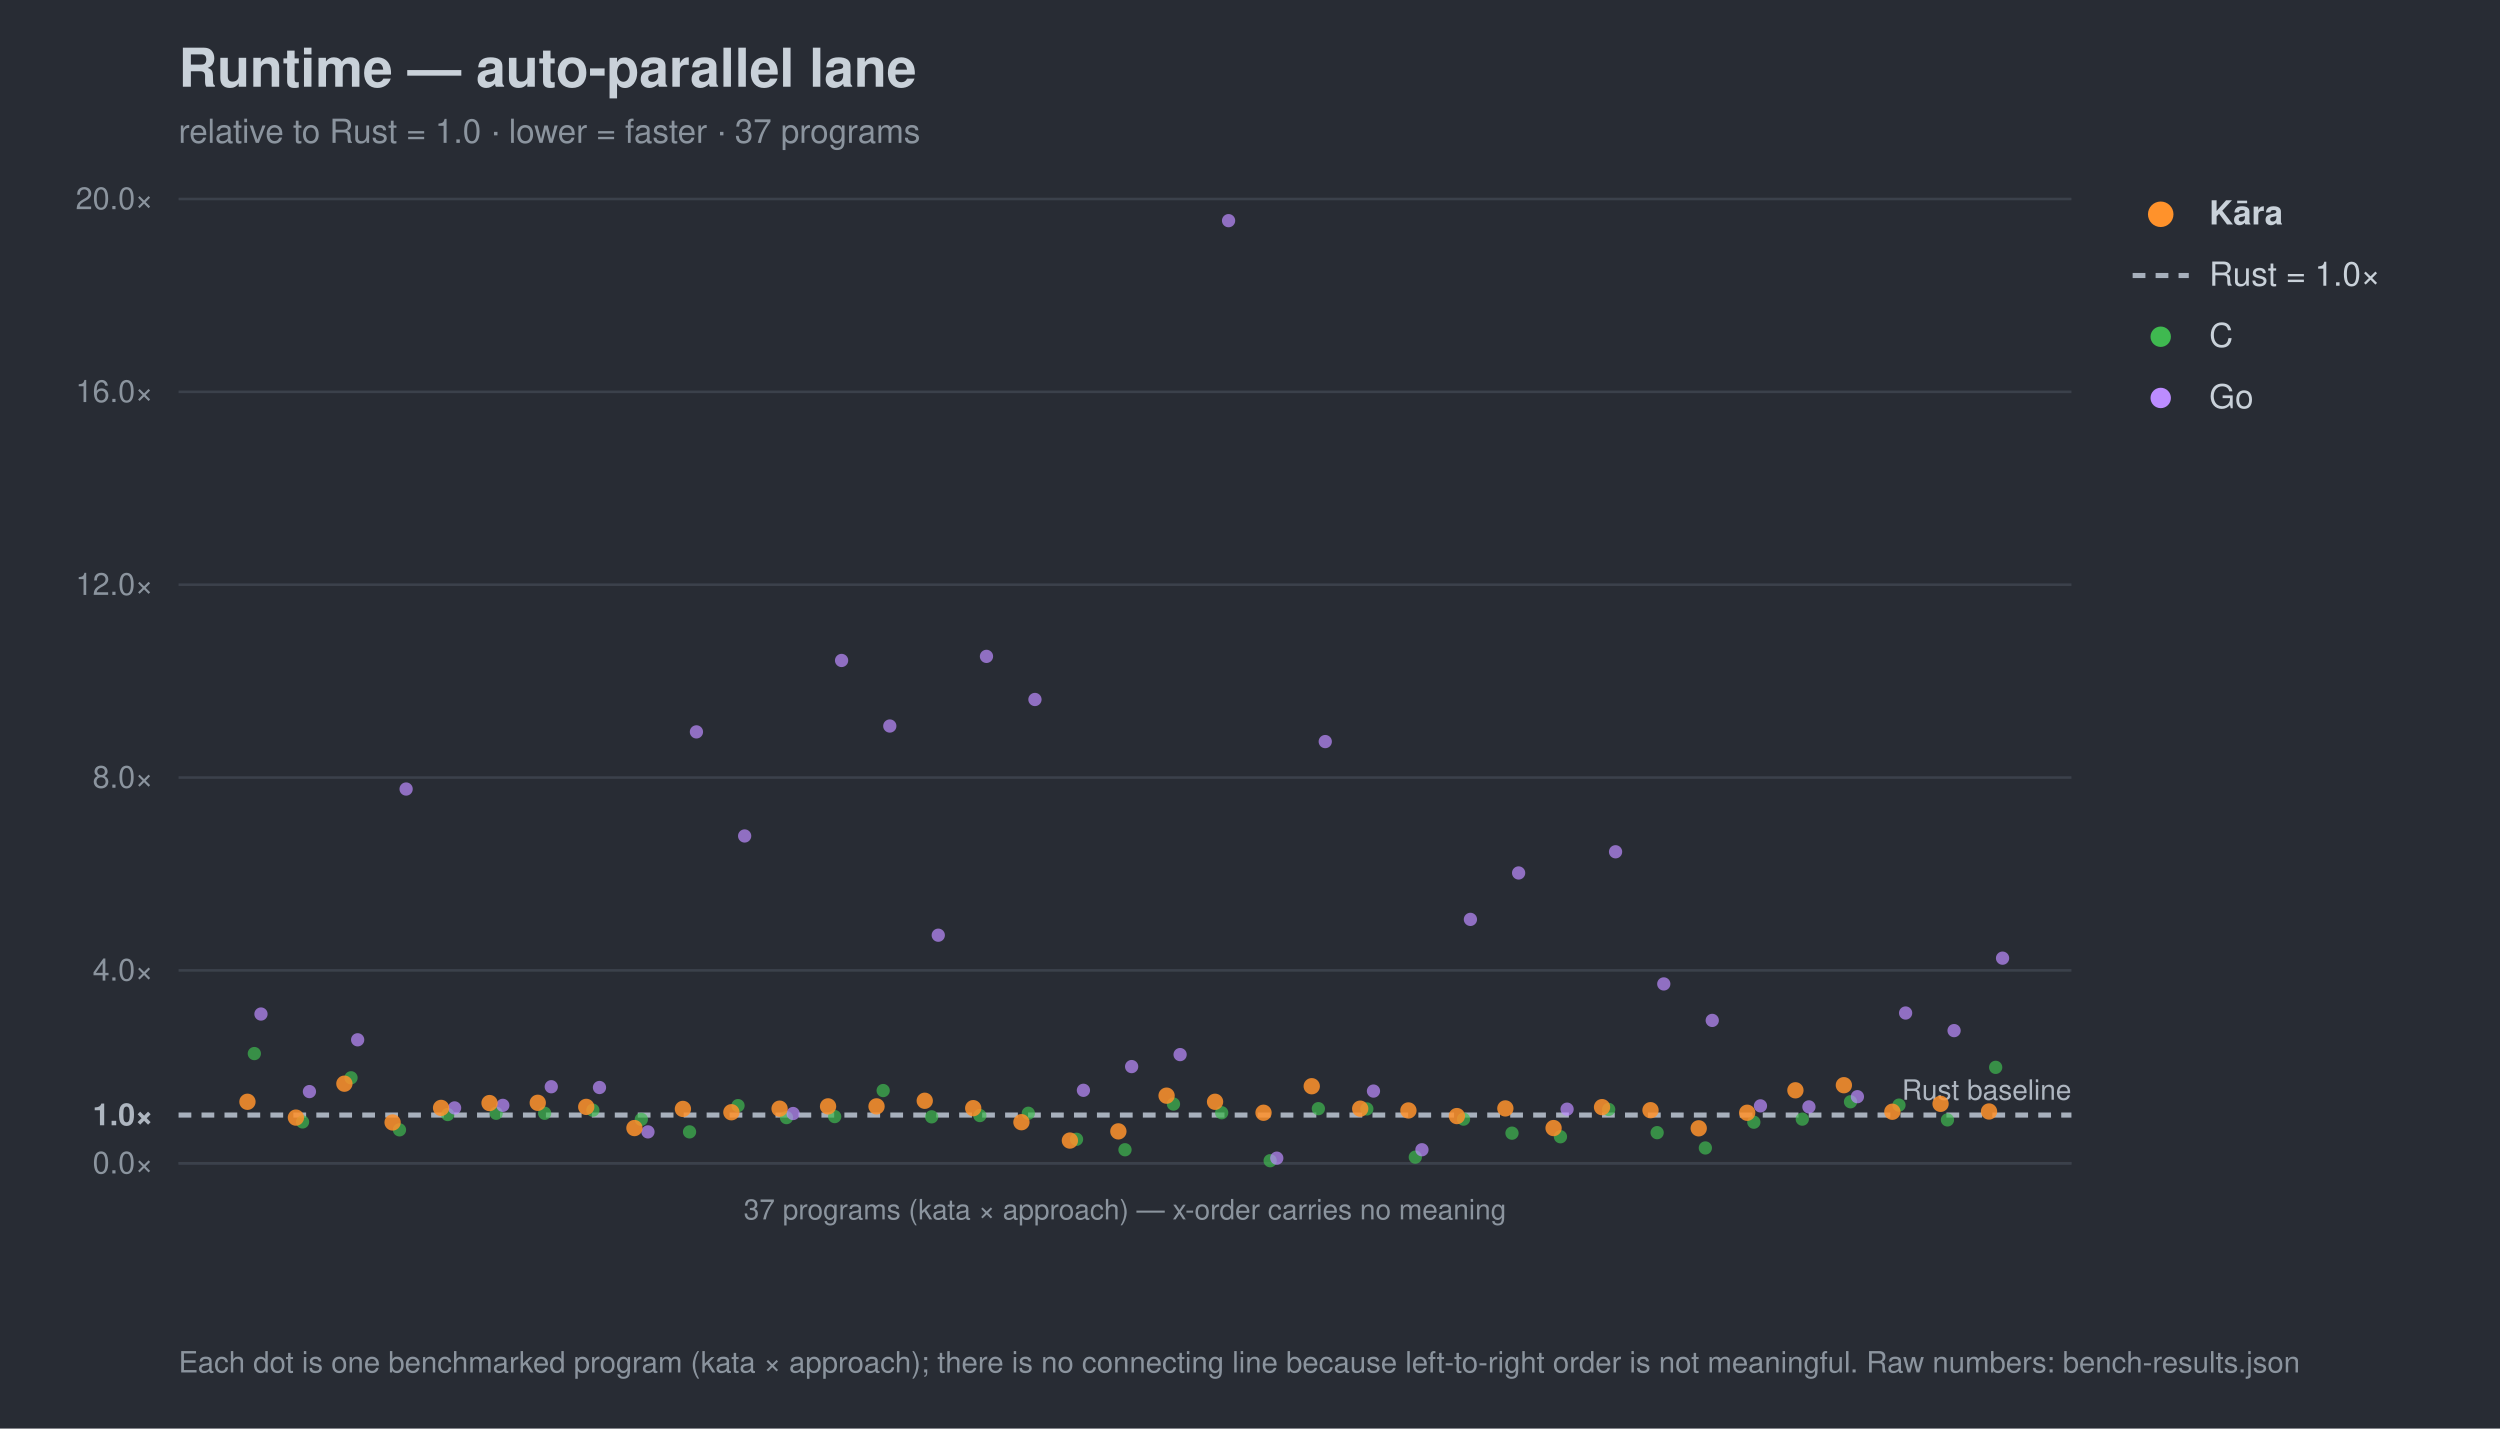
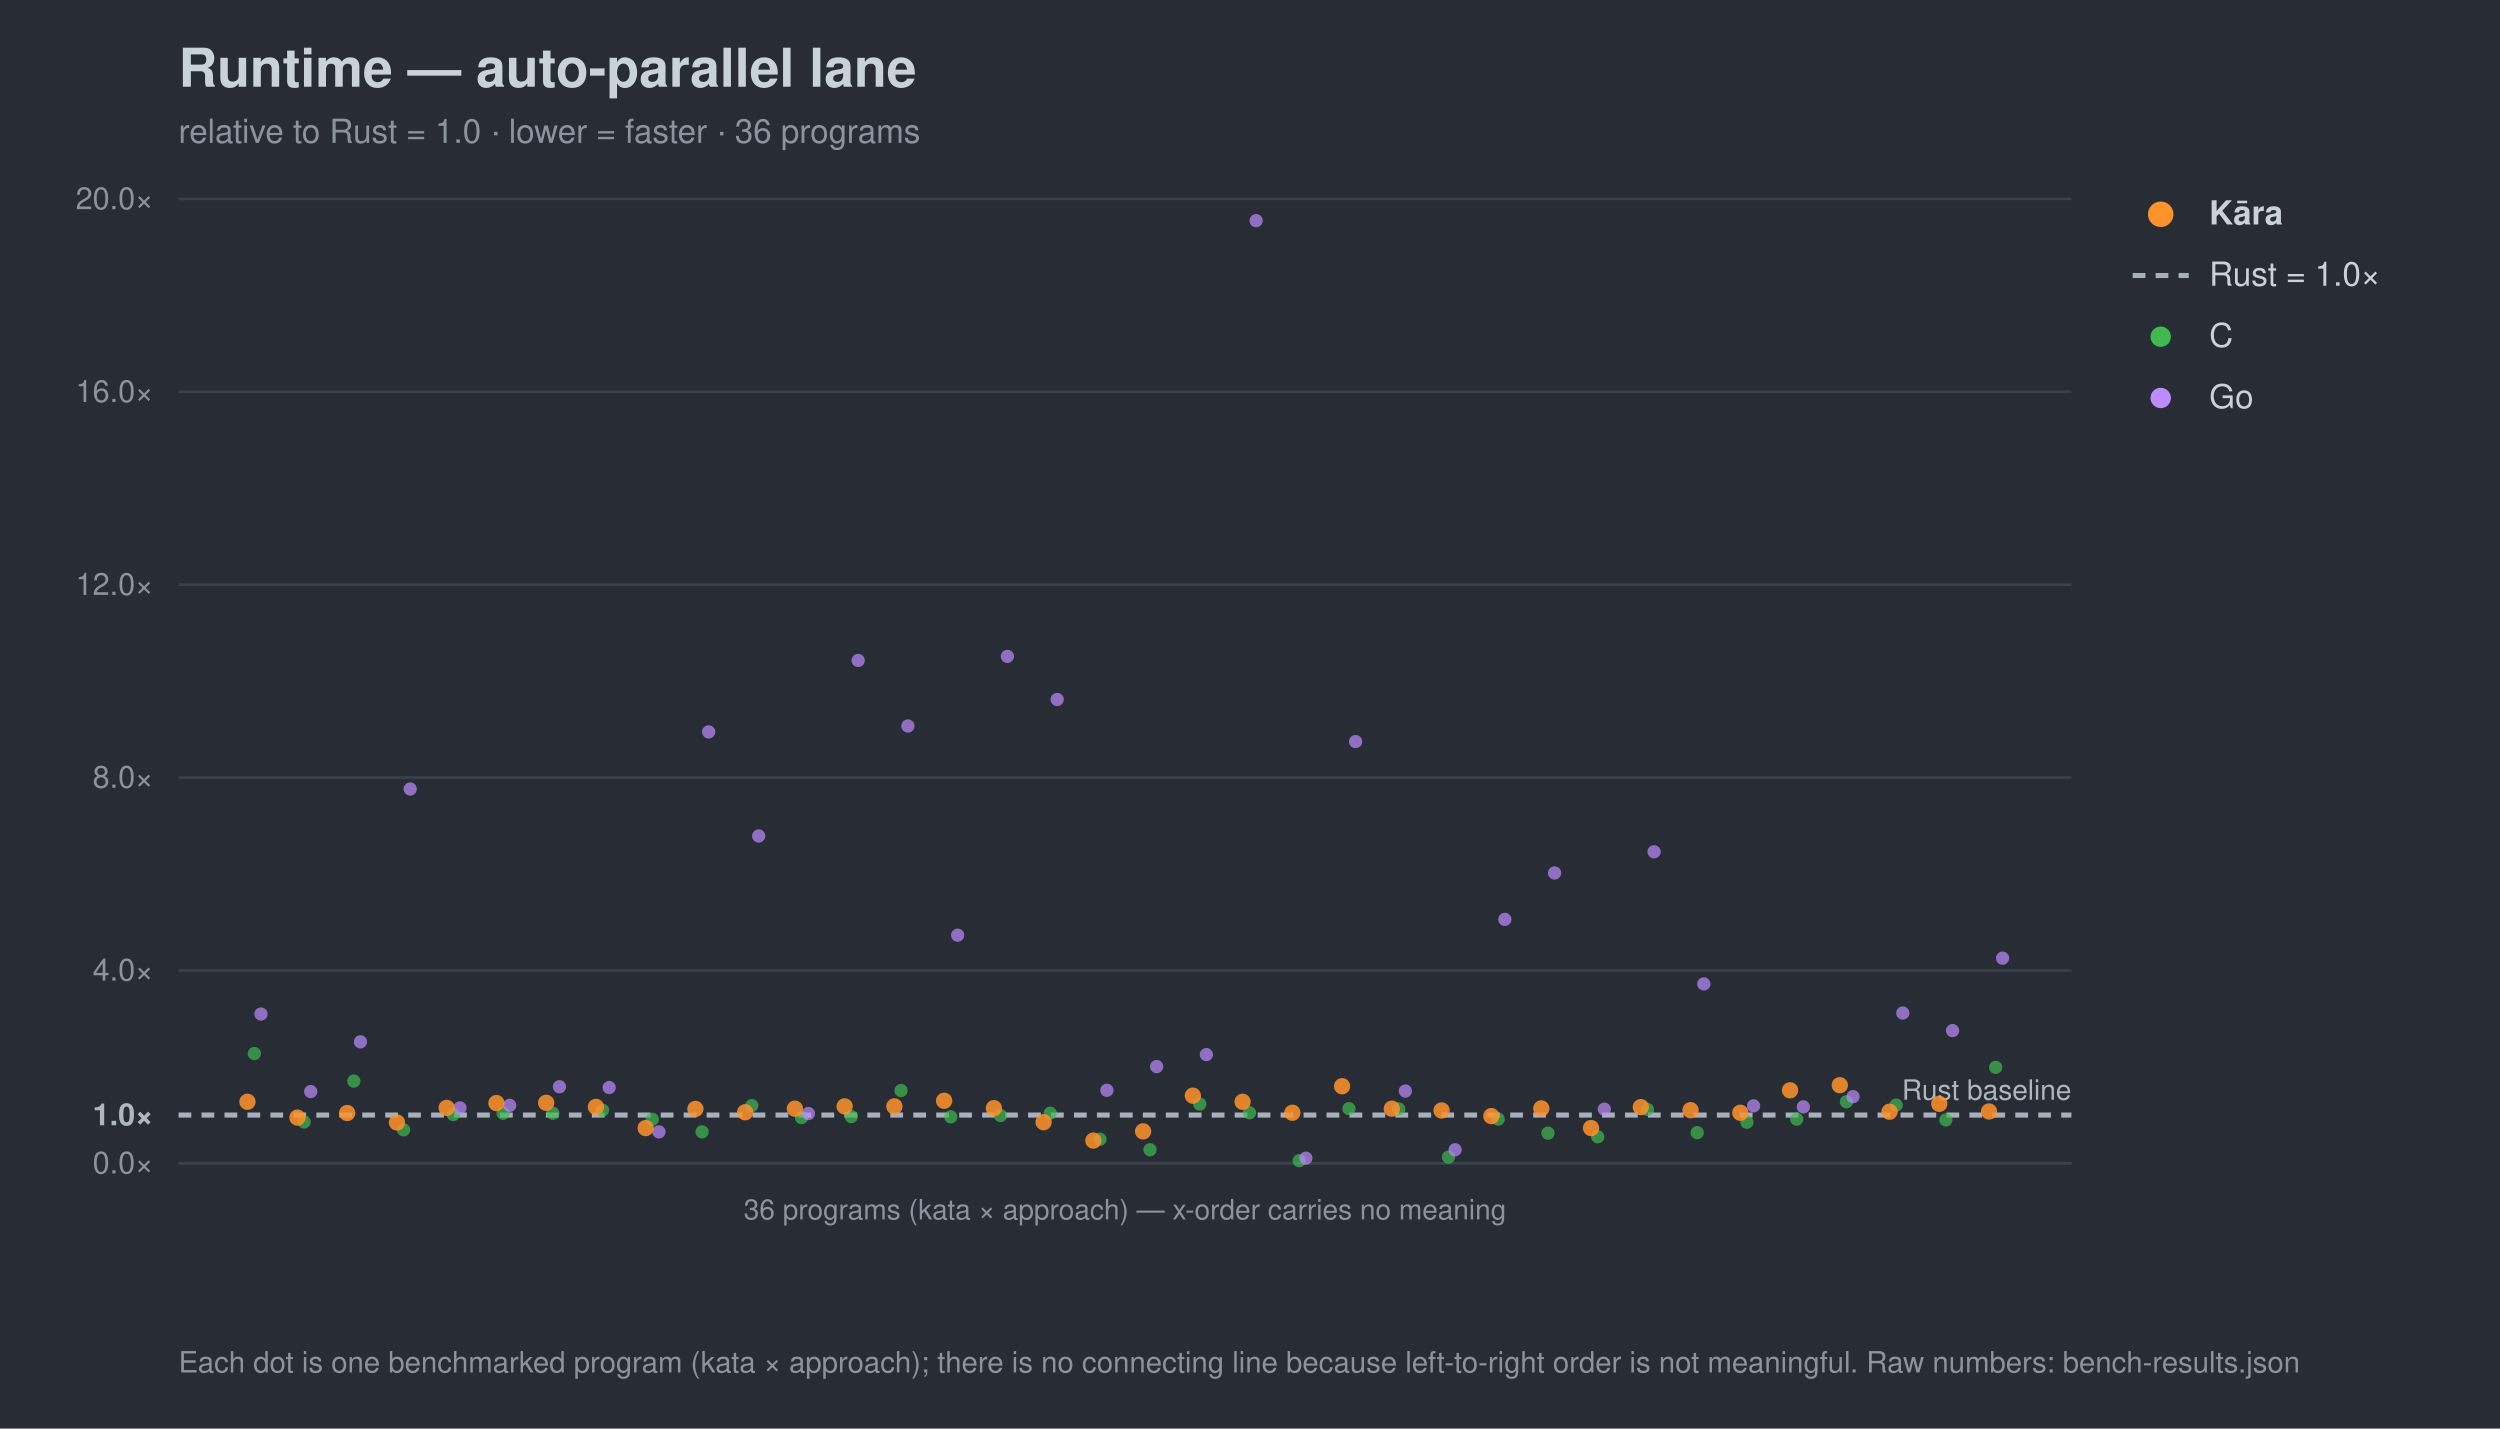
<svg xmlns="http://www.w3.org/2000/svg" width="980" height="560" viewBox="0 0 980 560" font-family="-apple-system,Segoe UI,Helvetica,Arial,sans-serif">
  <rect width="980" height="560" fill="#282c34" />
  <text x="70" y="34" font-size="21" font-weight="700" fill="#c9d1d9">Runtime — auto-parallel lane</text>
-   <text x="70" y="56" font-size="13" fill="#8b949e">relative to Rust = 1.0 · lower = faster · 37 programs</text>
+   <text x="70" y="56" font-size="13" fill="#8b949e">relative to Rust = 1.0 · lower = faster · 36 programs</text>
  <line x1="70" y1="456.0" x2="812" y2="456.0" stroke="#3b414b" stroke-width="1" />
  <text x="60" y="460.0" font-size="12" text-anchor="end" fill="#8b949e">0.0×</text>
  <line x1="70" y1="437.1" x2="812" y2="437.1" stroke="#a7b0bc" stroke-width="2" stroke-dasharray="5 4" />
  <text x="60" y="441.1" font-size="12" text-anchor="end" fill="#aeb6c0" font-weight="700">1.0×</text>
  <line x1="70" y1="380.4" x2="812" y2="380.4" stroke="#3b414b" stroke-width="1" />
  <text x="60" y="384.4" font-size="12" text-anchor="end" fill="#8b949e">4.0×</text>
  <line x1="70" y1="304.8" x2="812" y2="304.8" stroke="#3b414b" stroke-width="1" />
  <text x="60" y="308.8" font-size="12" text-anchor="end" fill="#8b949e">8.0×</text>
  <line x1="70" y1="229.2" x2="812" y2="229.2" stroke="#3b414b" stroke-width="1" />
  <text x="60" y="233.2" font-size="12" text-anchor="end" fill="#8b949e">12.0×</text>
  <line x1="70" y1="153.6" x2="812" y2="153.6" stroke="#3b414b" stroke-width="1" />
  <text x="60" y="157.6" font-size="12" text-anchor="end" fill="#8b949e">16.0×</text>
  <line x1="70" y1="78.0" x2="812" y2="78.0" stroke="#3b414b" stroke-width="1" />
  <text x="60" y="82.0" font-size="12" text-anchor="end" fill="#8b949e">20.0×</text>
  <text x="812" y="431.1" font-size="11" text-anchor="end" fill="#aeb6c0">Rust baseline</text>
  <line x1="70" y1="456" x2="812" y2="456" stroke="#3b414b" />
-   <text x="441.0" y="478" font-size="11" text-anchor="middle" fill="#8b949e">37 programs (kata × approach) — x-order carries no meaning</text>
+   <text x="441.0" y="478" font-size="11" text-anchor="middle" fill="#8b949e">36 programs (kata × approach) — x-order carries no meaning</text>
  <circle cx="99.7" cy="413.0" r="2.6" fill="#3fb950" opacity="0.7" />
-   <circle cx="118.6" cy="439.8" r="2.6" fill="#3fb950" opacity="0.7" />
-   <circle cx="137.6" cy="422.5" r="2.6" fill="#3fb950" opacity="0.7" />
-   <circle cx="156.6" cy="442.9" r="2.6" fill="#3fb950" opacity="0.7" />
-   <circle cx="175.5" cy="436.9" r="2.6" fill="#3fb950" opacity="0.7" />
-   <circle cx="194.5" cy="436.4" r="2.6" fill="#3fb950" opacity="0.7" />
-   <circle cx="213.5" cy="436.4" r="2.6" fill="#3fb950" opacity="0.7" />
-   <circle cx="232.4" cy="435.2" r="2.6" fill="#3fb950" opacity="0.7" />
-   <circle cx="251.4" cy="438.8" r="2.6" fill="#3fb950" opacity="0.7" />
-   <circle cx="270.3" cy="443.7" r="2.6" fill="#3fb950" opacity="0.7" />
-   <circle cx="289.3" cy="433.4" r="2.6" fill="#3fb950" opacity="0.7" />
-   <circle cx="308.3" cy="438.1" r="2.6" fill="#3fb950" opacity="0.7" />
-   <circle cx="327.2" cy="437.7" r="2.6" fill="#3fb950" opacity="0.7" />
-   <circle cx="346.2" cy="427.5" r="2.6" fill="#3fb950" opacity="0.7" />
-   <circle cx="365.2" cy="437.8" r="2.6" fill="#3fb950" opacity="0.7" />
-   <circle cx="384.1" cy="437.3" r="2.6" fill="#3fb950" opacity="0.7" />
-   <circle cx="403.1" cy="436.4" r="2.6" fill="#3fb950" opacity="0.7" />
-   <circle cx="422.0" cy="446.6" r="2.6" fill="#3fb950" opacity="0.7" />
-   <circle cx="441.0" cy="450.7" r="2.6" fill="#3fb950" opacity="0.7" />
-   <circle cx="460.0" cy="432.8" r="2.6" fill="#3fb950" opacity="0.7" />
-   <circle cx="478.9" cy="436.2" r="2.6" fill="#3fb950" opacity="0.7" />
-   <circle cx="497.9" cy="455.0" r="2.6" fill="#3fb950" opacity="0.7" />
-   <circle cx="516.8" cy="434.6" r="2.6" fill="#3fb950" opacity="0.7" />
-   <circle cx="535.8" cy="434.7" r="2.6" fill="#3fb950" opacity="0.7" />
-   <circle cx="554.8" cy="453.6" r="2.6" fill="#3fb950" opacity="0.7" />
-   <circle cx="573.7" cy="438.7" r="2.6" fill="#3fb950" opacity="0.7" />
-   <circle cx="592.7" cy="444.2" r="2.6" fill="#3fb950" opacity="0.7" />
-   <circle cx="611.7" cy="445.6" r="2.6" fill="#3fb950" opacity="0.7" />
-   <circle cx="630.6" cy="434.9" r="2.6" fill="#3fb950" opacity="0.7" />
-   <circle cx="649.6" cy="444.0" r="2.6" fill="#3fb950" opacity="0.7" />
-   <circle cx="668.5" cy="450.0" r="2.6" fill="#3fb950" opacity="0.7" />
-   <circle cx="687.5" cy="439.9" r="2.6" fill="#3fb950" opacity="0.7" />
-   <circle cx="706.5" cy="438.7" r="2.6" fill="#3fb950" opacity="0.7" />
-   <circle cx="725.4" cy="431.9" r="2.6" fill="#3fb950" opacity="0.7" />
-   <circle cx="744.4" cy="433.2" r="2.6" fill="#3fb950" opacity="0.7" />
-   <circle cx="763.4" cy="439.0" r="2.6" fill="#3fb950" opacity="0.7" />
+   <circle cx="119.2" cy="439.8" r="2.6" fill="#3fb950" opacity="0.7" />
+   <circle cx="138.7" cy="423.8" r="2.6" fill="#3fb950" opacity="0.7" />
+   <circle cx="158.2" cy="442.9" r="2.6" fill="#3fb950" opacity="0.7" />
+   <circle cx="177.7" cy="436.9" r="2.6" fill="#3fb950" opacity="0.7" />
+   <circle cx="197.2" cy="436.4" r="2.6" fill="#3fb950" opacity="0.7" />
+   <circle cx="216.7" cy="436.4" r="2.6" fill="#3fb950" opacity="0.7" />
+   <circle cx="236.2" cy="435.2" r="2.6" fill="#3fb950" opacity="0.7" />
+   <circle cx="255.7" cy="438.8" r="2.6" fill="#3fb950" opacity="0.7" />
+   <circle cx="275.2" cy="443.7" r="2.6" fill="#3fb950" opacity="0.7" />
+   <circle cx="294.7" cy="433.4" r="2.6" fill="#3fb950" opacity="0.7" />
+   <circle cx="314.2" cy="438.1" r="2.6" fill="#3fb950" opacity="0.7" />
+   <circle cx="333.7" cy="437.7" r="2.6" fill="#3fb950" opacity="0.7" />
+   <circle cx="353.2" cy="427.5" r="2.6" fill="#3fb950" opacity="0.7" />
+   <circle cx="372.7" cy="437.8" r="2.6" fill="#3fb950" opacity="0.7" />
+   <circle cx="392.2" cy="437.3" r="2.6" fill="#3fb950" opacity="0.7" />
+   <circle cx="411.7" cy="436.4" r="2.6" fill="#3fb950" opacity="0.7" />
+   <circle cx="431.2" cy="446.6" r="2.6" fill="#3fb950" opacity="0.7" />
+   <circle cx="450.8" cy="450.7" r="2.6" fill="#3fb950" opacity="0.7" />
+   <circle cx="470.3" cy="432.8" r="2.6" fill="#3fb950" opacity="0.7" />
+   <circle cx="489.8" cy="436.2" r="2.6" fill="#3fb950" opacity="0.7" />
+   <circle cx="509.3" cy="455.0" r="2.6" fill="#3fb950" opacity="0.7" />
+   <circle cx="528.8" cy="434.6" r="2.6" fill="#3fb950" opacity="0.7" />
+   <circle cx="548.3" cy="434.7" r="2.6" fill="#3fb950" opacity="0.7" />
+   <circle cx="567.8" cy="453.6" r="2.6" fill="#3fb950" opacity="0.7" />
+   <circle cx="587.3" cy="438.7" r="2.6" fill="#3fb950" opacity="0.7" />
+   <circle cx="606.8" cy="444.2" r="2.6" fill="#3fb950" opacity="0.7" />
+   <circle cx="626.3" cy="445.6" r="2.6" fill="#3fb950" opacity="0.7" />
+   <circle cx="645.8" cy="434.9" r="2.6" fill="#3fb950" opacity="0.7" />
+   <circle cx="665.3" cy="444.0" r="2.6" fill="#3fb950" opacity="0.7" />
+   <circle cx="684.8" cy="439.9" r="2.6" fill="#3fb950" opacity="0.7" />
+   <circle cx="704.3" cy="438.7" r="2.6" fill="#3fb950" opacity="0.7" />
+   <circle cx="723.8" cy="431.9" r="2.6" fill="#3fb950" opacity="0.7" />
+   <circle cx="743.3" cy="433.2" r="2.6" fill="#3fb950" opacity="0.7" />
+   <circle cx="762.8" cy="439.0" r="2.6" fill="#3fb950" opacity="0.7" />
  <circle cx="782.3" cy="418.4" r="2.6" fill="#3fb950" opacity="0.7" />
  <circle cx="102.3" cy="397.5" r="2.6" fill="#bc8cff" opacity="0.7" />
-   <circle cx="121.3" cy="427.9" r="2.6" fill="#bc8cff" opacity="0.7" />
-   <circle cx="140.2" cy="407.6" r="2.6" fill="#bc8cff" opacity="0.7" />
-   <circle cx="159.2" cy="309.3" r="2.6" fill="#bc8cff" opacity="0.7" />
-   <circle cx="178.2" cy="434.3" r="2.6" fill="#bc8cff" opacity="0.7" />
-   <circle cx="197.1" cy="433.3" r="2.6" fill="#bc8cff" opacity="0.7" />
-   <circle cx="216.1" cy="426.0" r="2.6" fill="#bc8cff" opacity="0.7" />
-   <circle cx="235.0" cy="426.3" r="2.6" fill="#bc8cff" opacity="0.7" />
-   <circle cx="254.0" cy="443.7" r="2.6" fill="#bc8cff" opacity="0.7" />
-   <circle cx="273.0" cy="286.9" r="2.6" fill="#bc8cff" opacity="0.7" />
-   <circle cx="291.9" cy="327.7" r="2.6" fill="#bc8cff" opacity="0.7" />
-   <circle cx="310.9" cy="436.5" r="2.6" fill="#bc8cff" opacity="0.7" />
-   <circle cx="329.9" cy="258.9" r="2.6" fill="#bc8cff" opacity="0.7" />
-   <circle cx="348.8" cy="284.6" r="2.6" fill="#bc8cff" opacity="0.7" />
-   <circle cx="367.8" cy="366.6" r="2.6" fill="#bc8cff" opacity="0.7" />
-   <circle cx="386.7" cy="257.3" r="2.6" fill="#bc8cff" opacity="0.7" />
-   <circle cx="405.7" cy="274.2" r="2.6" fill="#bc8cff" opacity="0.7" />
-   <circle cx="424.7" cy="427.4" r="2.6" fill="#bc8cff" opacity="0.7" />
-   <circle cx="443.6" cy="418.1" r="2.6" fill="#bc8cff" opacity="0.7" />
-   <circle cx="462.6" cy="413.4" r="2.6" fill="#bc8cff" opacity="0.7" />
-   <circle cx="481.6" cy="86.5" r="2.6" fill="#bc8cff" opacity="0.7" />
-   <circle cx="500.5" cy="454.0" r="2.6" fill="#bc8cff" opacity="0.7" />
-   <circle cx="519.5" cy="290.7" r="2.6" fill="#bc8cff" opacity="0.7" />
-   <circle cx="538.4" cy="427.7" r="2.6" fill="#bc8cff" opacity="0.7" />
-   <circle cx="557.4" cy="450.7" r="2.6" fill="#bc8cff" opacity="0.7" />
-   <circle cx="576.4" cy="360.4" r="2.6" fill="#bc8cff" opacity="0.7" />
-   <circle cx="595.3" cy="342.2" r="2.6" fill="#bc8cff" opacity="0.7" />
-   <circle cx="614.3" cy="434.8" r="2.6" fill="#bc8cff" opacity="0.7" />
-   <circle cx="633.3" cy="333.9" r="2.6" fill="#bc8cff" opacity="0.7" />
-   <circle cx="652.2" cy="385.7" r="2.6" fill="#bc8cff" opacity="0.7" />
-   <circle cx="671.2" cy="400.0" r="2.6" fill="#bc8cff" opacity="0.7" />
-   <circle cx="690.1" cy="433.5" r="2.6" fill="#bc8cff" opacity="0.7" />
-   <circle cx="709.1" cy="433.9" r="2.6" fill="#bc8cff" opacity="0.7" />
-   <circle cx="728.1" cy="429.9" r="2.6" fill="#bc8cff" opacity="0.7" />
-   <circle cx="747.0" cy="397.1" r="2.6" fill="#bc8cff" opacity="0.7" />
-   <circle cx="766.0" cy="404.0" r="2.6" fill="#bc8cff" opacity="0.7" />
+   <circle cx="121.8" cy="427.9" r="2.6" fill="#bc8cff" opacity="0.7" />
+   <circle cx="141.3" cy="408.4" r="2.6" fill="#bc8cff" opacity="0.7" />
+   <circle cx="160.8" cy="309.3" r="2.6" fill="#bc8cff" opacity="0.7" />
+   <circle cx="180.3" cy="434.3" r="2.6" fill="#bc8cff" opacity="0.7" />
+   <circle cx="199.8" cy="433.3" r="2.6" fill="#bc8cff" opacity="0.7" />
+   <circle cx="219.3" cy="426.0" r="2.6" fill="#bc8cff" opacity="0.7" />
+   <circle cx="238.8" cy="426.3" r="2.6" fill="#bc8cff" opacity="0.7" />
+   <circle cx="258.3" cy="443.7" r="2.6" fill="#bc8cff" opacity="0.7" />
+   <circle cx="277.8" cy="286.9" r="2.6" fill="#bc8cff" opacity="0.7" />
+   <circle cx="297.4" cy="327.7" r="2.6" fill="#bc8cff" opacity="0.7" />
+   <circle cx="316.9" cy="436.5" r="2.6" fill="#bc8cff" opacity="0.7" />
+   <circle cx="336.4" cy="258.9" r="2.6" fill="#bc8cff" opacity="0.7" />
+   <circle cx="355.9" cy="284.6" r="2.6" fill="#bc8cff" opacity="0.7" />
+   <circle cx="375.4" cy="366.6" r="2.6" fill="#bc8cff" opacity="0.7" />
+   <circle cx="394.9" cy="257.3" r="2.6" fill="#bc8cff" opacity="0.7" />
+   <circle cx="414.4" cy="274.2" r="2.6" fill="#bc8cff" opacity="0.7" />
+   <circle cx="433.9" cy="427.4" r="2.6" fill="#bc8cff" opacity="0.7" />
+   <circle cx="453.4" cy="418.1" r="2.6" fill="#bc8cff" opacity="0.7" />
+   <circle cx="472.9" cy="413.4" r="2.6" fill="#bc8cff" opacity="0.7" />
+   <circle cx="492.4" cy="86.5" r="2.6" fill="#bc8cff" opacity="0.7" />
+   <circle cx="511.9" cy="454.0" r="2.6" fill="#bc8cff" opacity="0.7" />
+   <circle cx="531.4" cy="290.7" r="2.6" fill="#bc8cff" opacity="0.7" />
+   <circle cx="550.9" cy="427.7" r="2.6" fill="#bc8cff" opacity="0.7" />
+   <circle cx="570.4" cy="450.7" r="2.6" fill="#bc8cff" opacity="0.7" />
+   <circle cx="589.9" cy="360.4" r="2.6" fill="#bc8cff" opacity="0.7" />
+   <circle cx="609.4" cy="342.2" r="2.6" fill="#bc8cff" opacity="0.7" />
+   <circle cx="628.9" cy="434.8" r="2.6" fill="#bc8cff" opacity="0.7" />
+   <circle cx="648.4" cy="333.9" r="2.6" fill="#bc8cff" opacity="0.7" />
+   <circle cx="667.9" cy="385.7" r="2.6" fill="#bc8cff" opacity="0.7" />
+   <circle cx="687.4" cy="433.5" r="2.6" fill="#bc8cff" opacity="0.7" />
+   <circle cx="706.9" cy="433.9" r="2.6" fill="#bc8cff" opacity="0.7" />
+   <circle cx="726.4" cy="429.9" r="2.6" fill="#bc8cff" opacity="0.7" />
+   <circle cx="745.9" cy="397.1" r="2.6" fill="#bc8cff" opacity="0.7" />
+   <circle cx="765.4" cy="404.0" r="2.6" fill="#bc8cff" opacity="0.7" />
  <circle cx="785.0" cy="375.6" r="2.6" fill="#bc8cff" opacity="0.7" />
  <circle cx="97.0" cy="431.9" r="3.2" fill="#ff922b" opacity="0.85" />
-   <circle cx="116.0" cy="438.1" r="3.2" fill="#ff922b" opacity="0.85" />
-   <circle cx="135.0" cy="424.8" r="3.2" fill="#ff922b" opacity="0.85" />
-   <circle cx="153.9" cy="440.0" r="3.2" fill="#ff922b" opacity="0.85" />
-   <circle cx="172.9" cy="434.3" r="3.2" fill="#ff922b" opacity="0.85" />
-   <circle cx="191.9" cy="432.4" r="3.2" fill="#ff922b" opacity="0.85" />
-   <circle cx="210.8" cy="432.3" r="3.2" fill="#ff922b" opacity="0.85" />
-   <circle cx="229.8" cy="433.9" r="3.2" fill="#ff922b" opacity="0.85" />
-   <circle cx="248.7" cy="442.2" r="3.2" fill="#ff922b" opacity="0.85" />
-   <circle cx="267.7" cy="434.7" r="3.2" fill="#ff922b" opacity="0.85" />
-   <circle cx="286.7" cy="436.0" r="3.2" fill="#ff922b" opacity="0.85" />
-   <circle cx="305.6" cy="434.6" r="3.2" fill="#ff922b" opacity="0.85" />
-   <circle cx="324.6" cy="433.7" r="3.2" fill="#ff922b" opacity="0.85" />
-   <circle cx="343.6" cy="433.7" r="3.2" fill="#ff922b" opacity="0.85" />
-   <circle cx="362.5" cy="431.5" r="3.2" fill="#ff922b" opacity="0.85" />
-   <circle cx="381.5" cy="434.4" r="3.2" fill="#ff922b" opacity="0.85" />
-   <circle cx="400.4" cy="439.9" r="3.2" fill="#ff922b" opacity="0.85" />
-   <circle cx="419.4" cy="447.1" r="3.2" fill="#ff922b" opacity="0.85" />
-   <circle cx="438.4" cy="443.5" r="3.2" fill="#ff922b" opacity="0.85" />
-   <circle cx="457.3" cy="429.5" r="3.2" fill="#ff922b" opacity="0.85" />
-   <circle cx="476.3" cy="431.9" r="3.2" fill="#ff922b" opacity="0.85" />
-   <circle cx="495.3" cy="436.2" r="3.2" fill="#ff922b" opacity="0.85" />
-   <circle cx="514.2" cy="425.8" r="3.2" fill="#ff922b" opacity="0.85" />
-   <circle cx="533.2" cy="434.6" r="3.2" fill="#ff922b" opacity="0.85" />
-   <circle cx="552.1" cy="435.3" r="3.2" fill="#ff922b" opacity="0.85" />
-   <circle cx="571.1" cy="437.5" r="3.2" fill="#ff922b" opacity="0.85" />
-   <circle cx="590.1" cy="434.5" r="3.2" fill="#ff922b" opacity="0.85" />
-   <circle cx="609.0" cy="442.2" r="3.2" fill="#ff922b" opacity="0.85" />
-   <circle cx="628.0" cy="434.0" r="3.2" fill="#ff922b" opacity="0.85" />
-   <circle cx="647.0" cy="435.2" r="3.2" fill="#ff922b" opacity="0.85" />
-   <circle cx="665.9" cy="442.3" r="3.2" fill="#ff922b" opacity="0.85" />
-   <circle cx="684.9" cy="436.2" r="3.2" fill="#ff922b" opacity="0.85" />
-   <circle cx="703.8" cy="427.4" r="3.2" fill="#ff922b" opacity="0.85" />
-   <circle cx="722.8" cy="425.4" r="3.2" fill="#ff922b" opacity="0.85" />
-   <circle cx="741.8" cy="435.8" r="3.2" fill="#ff922b" opacity="0.85" />
-   <circle cx="760.7" cy="432.7" r="3.2" fill="#ff922b" opacity="0.85" />
+   <circle cx="116.6" cy="438.1" r="3.2" fill="#ff922b" opacity="0.85" />
+   <circle cx="136.1" cy="436.3" r="3.2" fill="#ff922b" opacity="0.85" />
+   <circle cx="155.6" cy="440.0" r="3.2" fill="#ff922b" opacity="0.85" />
+   <circle cx="175.1" cy="434.3" r="3.2" fill="#ff922b" opacity="0.85" />
+   <circle cx="194.6" cy="432.4" r="3.2" fill="#ff922b" opacity="0.85" />
+   <circle cx="214.1" cy="432.3" r="3.2" fill="#ff922b" opacity="0.85" />
+   <circle cx="233.6" cy="433.9" r="3.2" fill="#ff922b" opacity="0.85" />
+   <circle cx="253.1" cy="442.2" r="3.2" fill="#ff922b" opacity="0.85" />
+   <circle cx="272.6" cy="434.7" r="3.2" fill="#ff922b" opacity="0.85" />
+   <circle cx="292.1" cy="436.0" r="3.2" fill="#ff922b" opacity="0.85" />
+   <circle cx="311.6" cy="434.6" r="3.2" fill="#ff922b" opacity="0.85" />
+   <circle cx="331.1" cy="433.7" r="3.2" fill="#ff922b" opacity="0.85" />
+   <circle cx="350.6" cy="433.7" r="3.2" fill="#ff922b" opacity="0.85" />
+   <circle cx="370.1" cy="431.5" r="3.2" fill="#ff922b" opacity="0.85" />
+   <circle cx="389.6" cy="434.4" r="3.2" fill="#ff922b" opacity="0.85" />
+   <circle cx="409.1" cy="439.9" r="3.2" fill="#ff922b" opacity="0.85" />
+   <circle cx="428.6" cy="447.1" r="3.2" fill="#ff922b" opacity="0.85" />
+   <circle cx="448.1" cy="443.5" r="3.2" fill="#ff922b" opacity="0.85" />
+   <circle cx="467.6" cy="429.5" r="3.2" fill="#ff922b" opacity="0.85" />
+   <circle cx="487.1" cy="431.9" r="3.2" fill="#ff922b" opacity="0.85" />
+   <circle cx="506.6" cy="436.2" r="3.2" fill="#ff922b" opacity="0.85" />
+   <circle cx="526.1" cy="425.8" r="3.2" fill="#ff922b" opacity="0.85" />
+   <circle cx="545.6" cy="434.6" r="3.2" fill="#ff922b" opacity="0.85" />
+   <circle cx="565.1" cy="435.3" r="3.2" fill="#ff922b" opacity="0.85" />
+   <circle cx="584.6" cy="437.5" r="3.2" fill="#ff922b" opacity="0.85" />
+   <circle cx="604.2" cy="434.5" r="3.2" fill="#ff922b" opacity="0.85" />
+   <circle cx="623.7" cy="442.2" r="3.2" fill="#ff922b" opacity="0.85" />
+   <circle cx="643.2" cy="434.0" r="3.2" fill="#ff922b" opacity="0.85" />
+   <circle cx="662.7" cy="435.2" r="3.2" fill="#ff922b" opacity="0.85" />
+   <circle cx="682.2" cy="436.2" r="3.2" fill="#ff922b" opacity="0.85" />
+   <circle cx="701.7" cy="427.4" r="3.2" fill="#ff922b" opacity="0.85" />
+   <circle cx="721.2" cy="425.4" r="3.2" fill="#ff922b" opacity="0.85" />
+   <circle cx="740.7" cy="435.8" r="3.2" fill="#ff922b" opacity="0.85" />
+   <circle cx="760.2" cy="432.7" r="3.2" fill="#ff922b" opacity="0.85" />
  <circle cx="779.7" cy="435.7" r="3.2" fill="#ff922b" opacity="0.85" />
  <circle cx="847" cy="84" r="5" fill="#ff922b" />
  <text x="866" y="88" font-size="13" fill="#c9d1d9" font-weight="700">Kāra</text>
  <line x1="836" y1="108" x2="858" y2="108" stroke="#a7b0bc" stroke-width="2" stroke-dasharray="5 4" />
  <text x="866" y="112" font-size="13" fill="#c9d1d9" font-weight="400">Rust = 1.0×</text>
  <circle cx="847" cy="132" r="4" fill="#3fb950" />
  <text x="866" y="136" font-size="13" fill="#c9d1d9" font-weight="400">C</text>
  <circle cx="847" cy="156" r="4" fill="#bc8cff" />
  <text x="866" y="160" font-size="13" fill="#c9d1d9" font-weight="400">Go</text>
  <text x="70" y="538" font-size="11.5" fill="#8b949e">Each dot is one benchmarked program (kata × approach); there is no connecting line because left-to-right order is not meaningful. Raw numbers: bench-results.json</text>
</svg>
